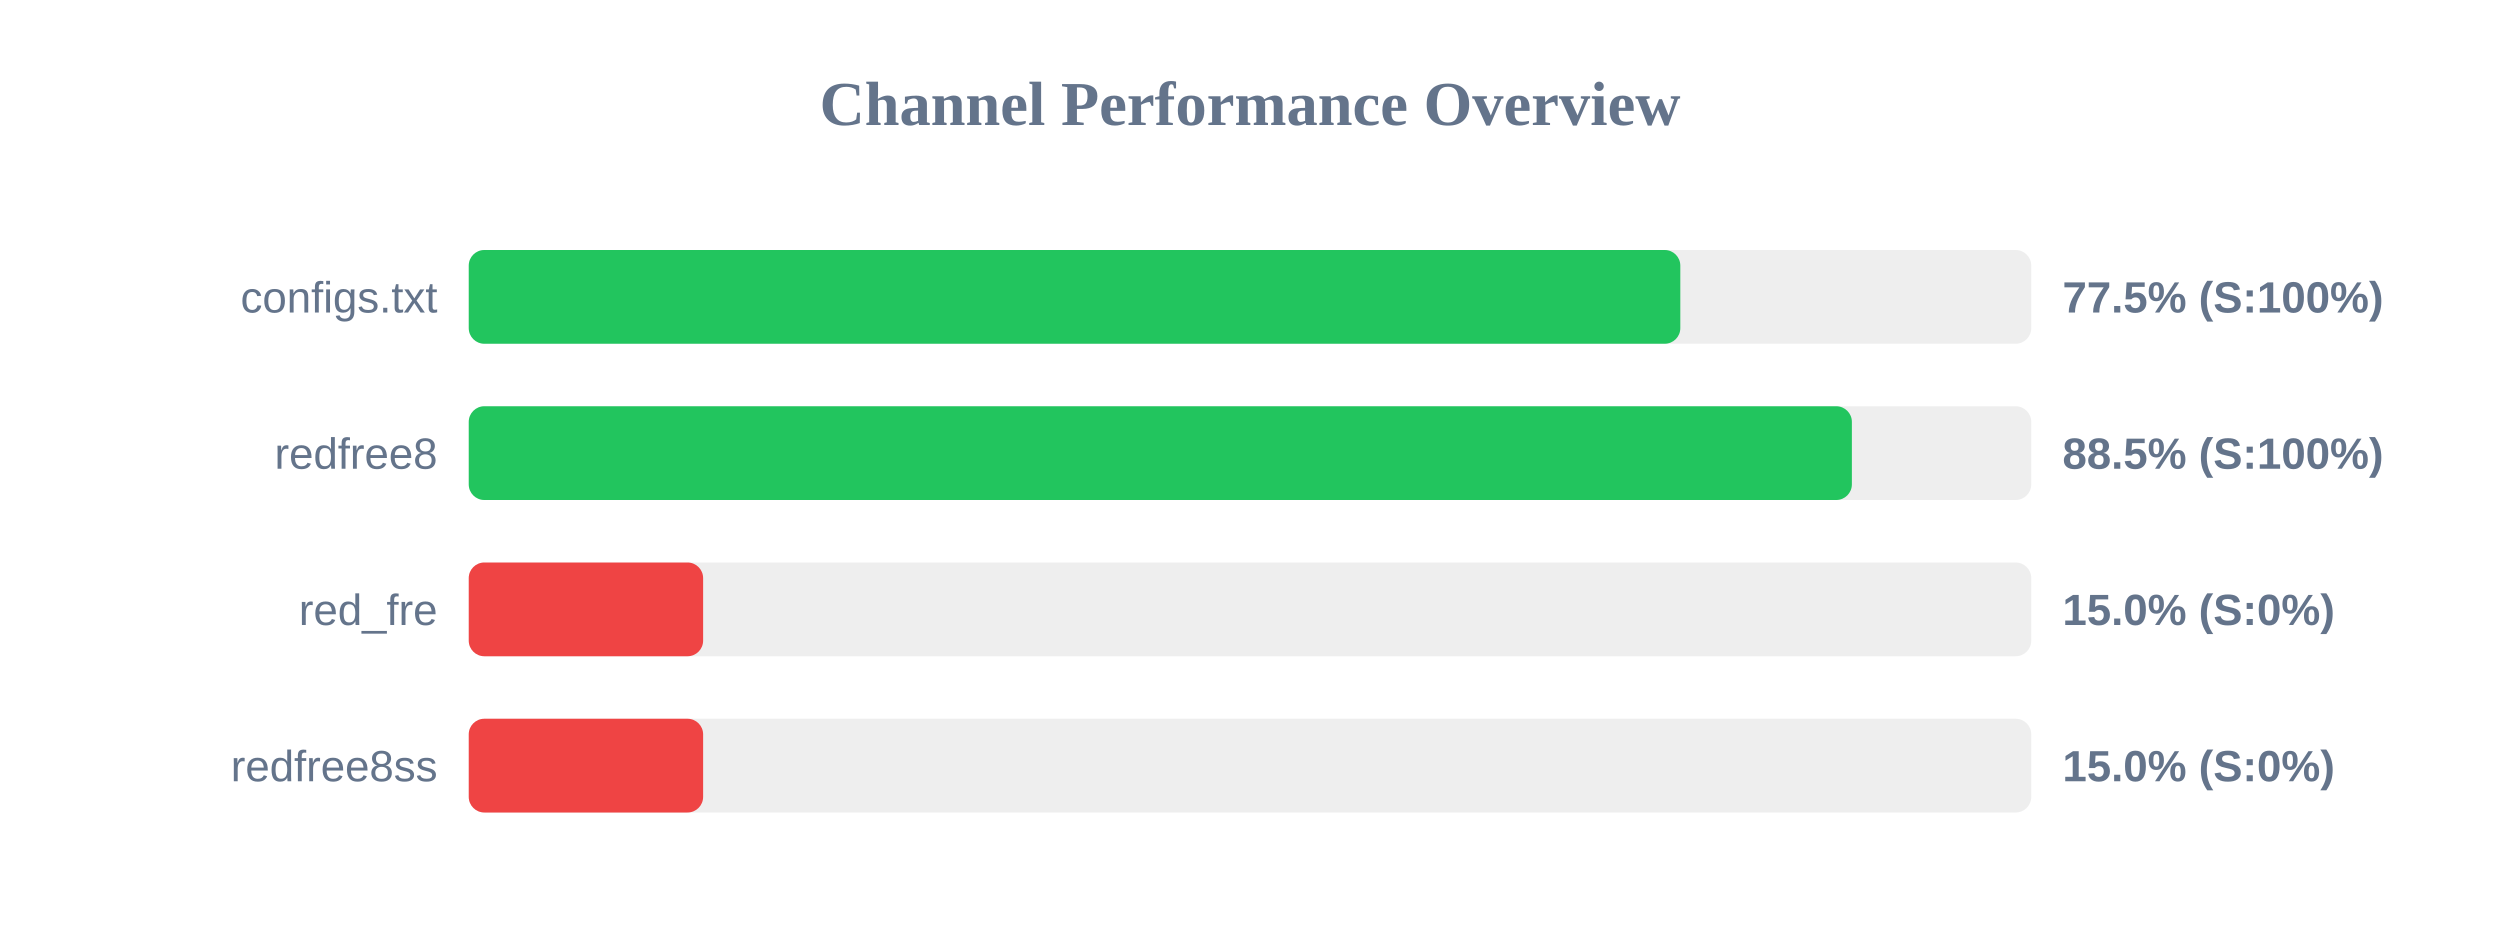
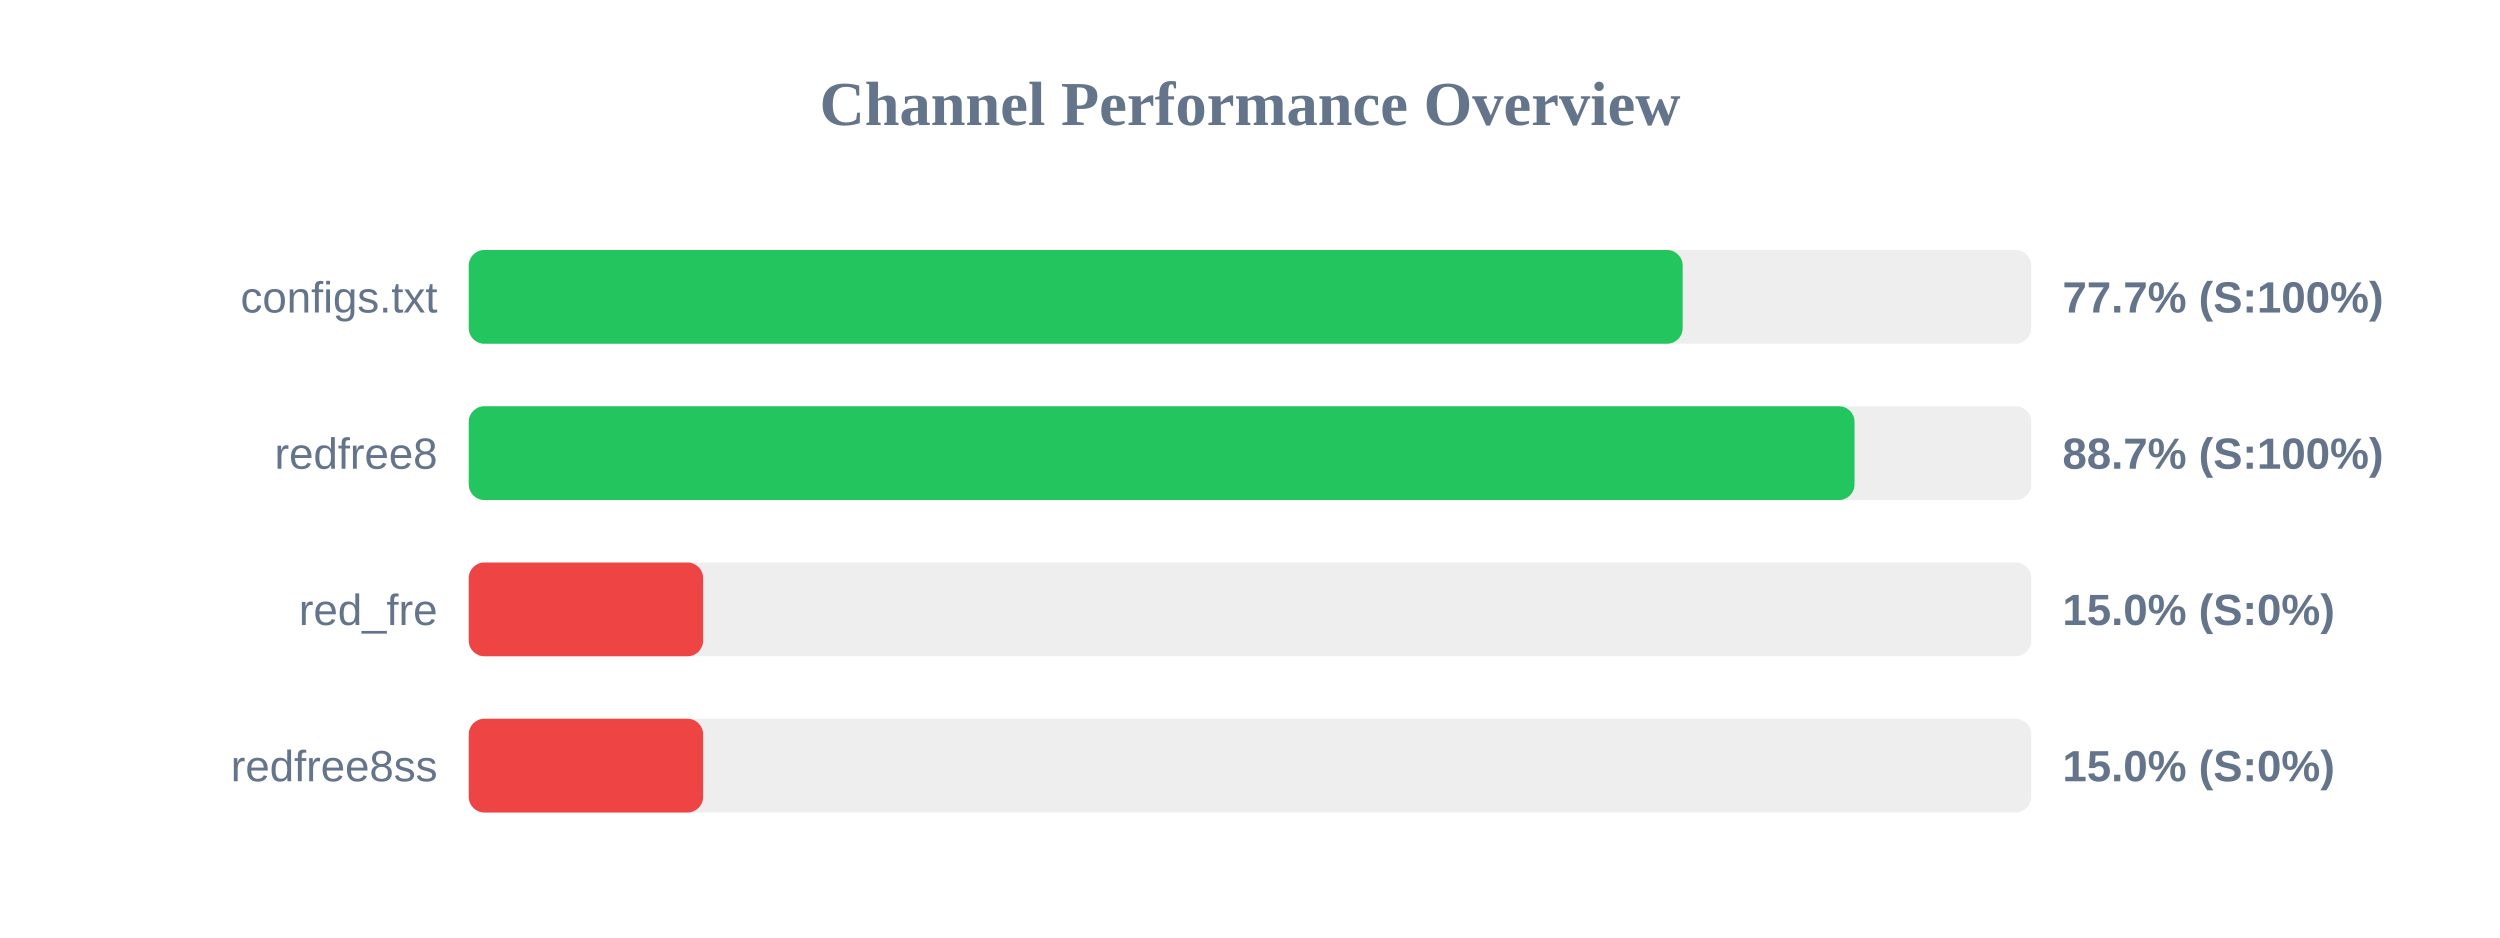
<svg xmlns="http://www.w3.org/2000/svg" width="800" height="300" version="1.1">
  <style>
        .row { font: 14px Arial; fill: #64748b; }
        .score { font: bold 14px Arial; fill: #64748b; }
    </style>
  <text x="400" y="40" text-anchor="middle" font-size="20px" font-weight="bold" fill="#64748b">Channel Performance Overview</text>
  <rect x="150" y="80" width="500" height="30" fill="#eee" rx="5" />
-   <rect x="150" y="80" width="387.7" height="30" fill="#22c55e" rx="5" />
+   <rect x="150" y="80" width="388.45" height="30" fill="#22c55e" rx="5" />
  <text x="140" y="100" text-anchor="end" class="row">configs.txt</text>
-   <text x="660" y="100" text-anchor="start" class="score">77.5% (S:100%)</text>
+   <text x="660" y="100" text-anchor="start" class="score">77.7% (S:100%)</text>
  <rect x="150" y="130" width="500" height="30" fill="#eee" rx="5" />
-   <rect x="150" y="130" width="442.6" height="30" fill="#22c55e" rx="5" />
+   <rect x="150" y="130" width="443.45" height="30" fill="#22c55e" rx="5" />
  <text x="140" y="150" text-anchor="end" class="row">redfree8</text>
-   <text x="660" y="150" text-anchor="start" class="score">88.5% (S:100%)</text>
+   <text x="660" y="150" text-anchor="start" class="score">88.7% (S:100%)</text>
  <rect x="150" y="180" width="500" height="30" fill="#eee" rx="5" />
  <rect x="150" y="180" width="75.0" height="30" fill="#ef4444" rx="5" />
  <text x="140" y="200" text-anchor="end" class="row">red_fre</text>
  <text x="660" y="200" text-anchor="start" class="score">15.0% (S:0%)</text>
  <rect x="150" y="230" width="500" height="30" fill="#eee" rx="5" />
  <rect x="150" y="230" width="75.0" height="30" fill="#ef4444" rx="5" />
  <text x="140" y="250" text-anchor="end" class="row">redfree8ss</text>
  <text x="660" y="250" text-anchor="start" class="score">15.0% (S:0%)</text>
</svg>
